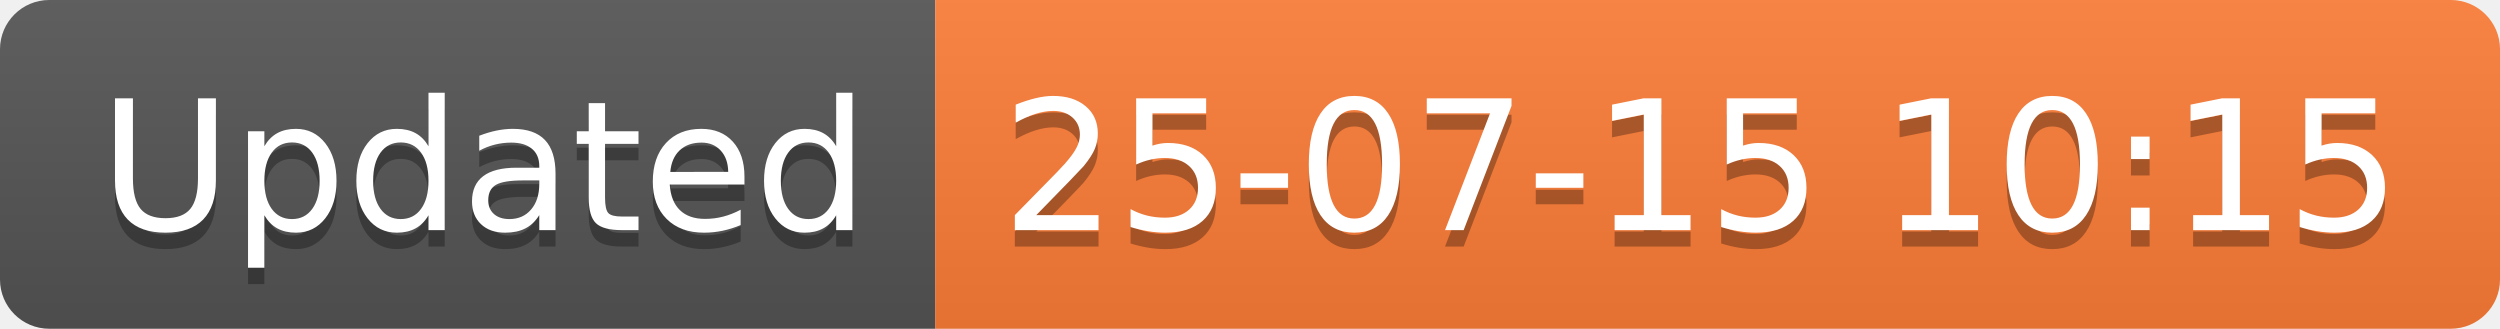
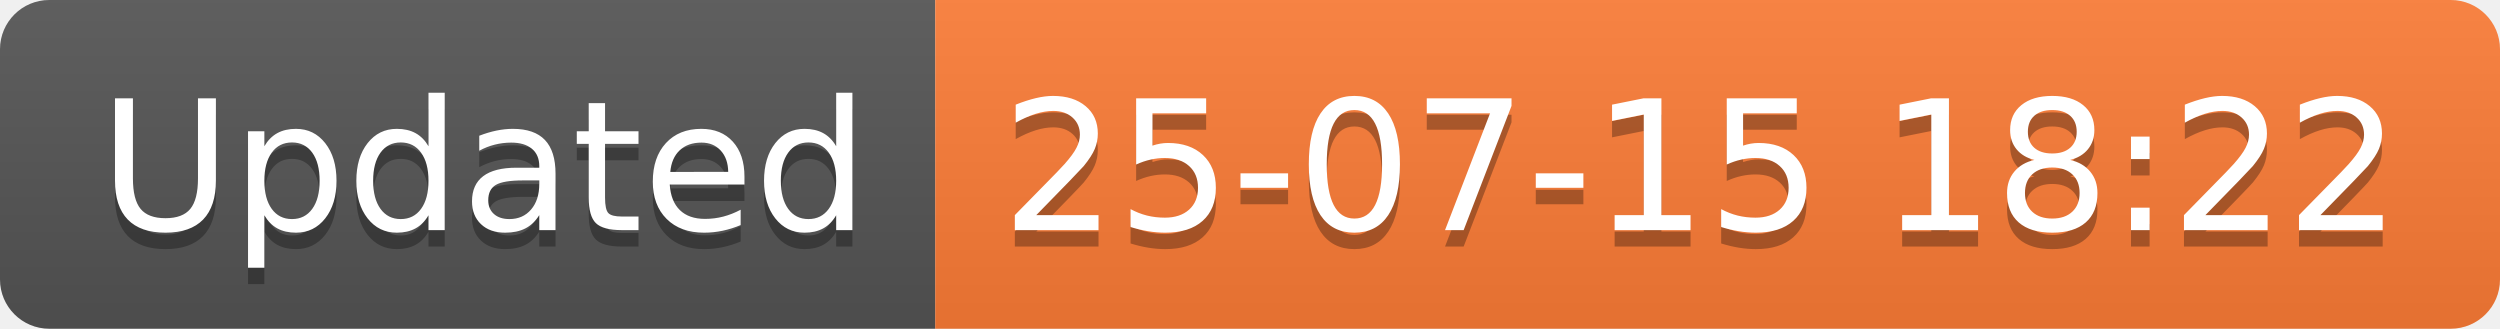
<svg xmlns="http://www.w3.org/2000/svg" width="152.1" height="20">
  <linearGradient id="smooth" x2="0" y2="100%">
    <stop offset="0" stop-color="#bbb" stop-opacity=".1" />
    <stop offset="1" stop-opacity=".1" />
  </linearGradient>
  <clipPath id="round">
    <rect width="152.1" height="20" rx="3" fill="#fff" />
  </clipPath>
  <g clip-path="url(#round)">
    <rect width="56.9" height="20" fill="#555" />
    <rect x="56.9" width="95.2" height="20" fill="#fe7d37" />
    <rect width="152.1" height="20" fill="url(#smooth)" />
  </g>
  <g fill="#fff" text-anchor="middle" font-family="DejaVu Sans,Verdana,Geneva,sans-serif" font-size="110">
    <text x="294.5" y="150" fill="#010101" fill-opacity=".3" transform="scale(0.1)" textLength="469.0" lengthAdjust="spacing">Updated</text>
    <text x="294.5" y="140" transform="scale(0.1)" textLength="469.0" lengthAdjust="spacing">Updated</text>
-     <text x="1035.0" y="150" fill="#010101" fill-opacity=".3" transform="scale(0.1)" textLength="852.0" lengthAdjust="spacing">25-07-15 10:15</text>
-     <text x="1035.0" y="140" transform="scale(0.1)" textLength="852.0" lengthAdjust="spacing">25-07-15 10:15</text>
+     <text x="1035.0" y="150" fill="#010101" fill-opacity=".3" transform="scale(0.1)" textLength="852.0" lengthAdjust="spacing">25-07-15 18:22</text>
+     <text x="1035.0" y="140" transform="scale(0.1)" textLength="852.0" lengthAdjust="spacing">25-07-15 18:22</text>
  </g>
</svg>
